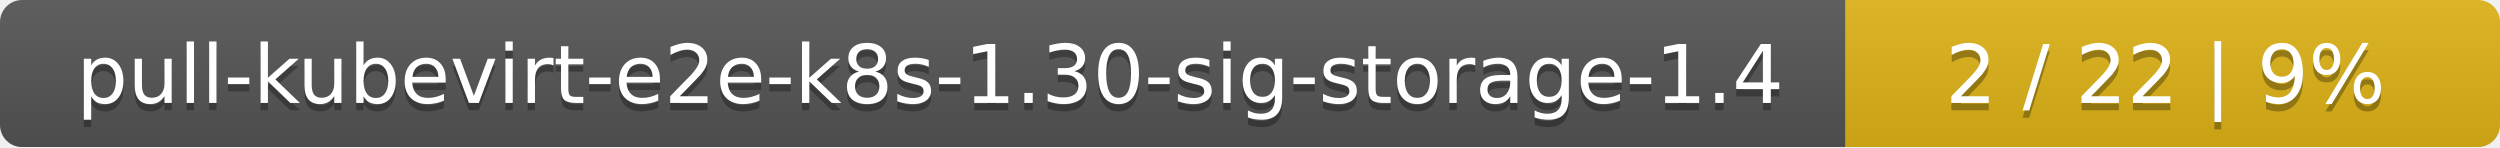
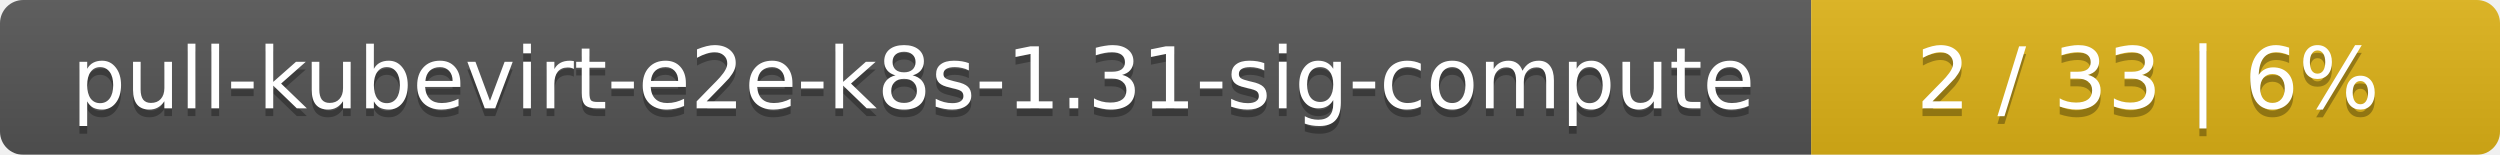
- <svg xmlns="http://www.w3.org/2000/svg" width="340" height="20">
+ <svg xmlns="http://www.w3.org/2000/svg" width="323" height="20">
  <linearGradient id="smooth" x2="0" y2="100%">
    <stop offset="0" stop-color="#bbb" stop-opacity=".1" />
    <stop offset="1" stop-opacity=".1" />
  </linearGradient>
  <mask id="round">
-     <rect width="340" height="20" rx="3" fill="#fff" />
+     <rect width="323" height="20" rx="3" fill="#fff" />
  </mask>
  <g mask="url(#round)">
-     <rect width="251" height="20" fill="#555" />
-     <rect x="251" width="89" height="20" fill="#dfb317" />
-     <rect width="340" height="20" fill="url(#smooth)" />
+     <rect width="234" height="20" fill="#555" />
+     <rect x="234" width="89" height="20" fill="#dfb317" />
+     <rect width="323" height="20" fill="url(#smooth)" />
  </g>
  <g fill="#fff" text-anchor="middle" font-family="DejaVu Sans,Verdana,Geneva,sans-serif" font-size="11">
-     <text x="126.5" y="15" fill="#010101" fill-opacity=".3">pull-kubevirt-e2e-k8s-1.30-sig-storage-1.4</text>
-     <text x="126.5" y="14">pull-kubevirt-e2e-k8s-1.30-sig-storage-1.4</text>
-     <text x="294.5" y="15" fill="#010101" fill-opacity=".3">2 / 22    |    9%</text>
-     <text x="294.5" y="14">2 / 22    |    9%</text>
+     <text x="118" y="15" fill="#010101" fill-opacity=".3">pull-kubevirt-e2e-k8s-1.31-sig-compute</text>
+     <text x="118" y="14">pull-kubevirt-e2e-k8s-1.31-sig-compute</text>
+     <text x="277.5" y="15" fill="#010101" fill-opacity=".3">2 / 33    |    6%</text>
+     <text x="277.5" y="14">2 / 33    |    6%</text>
  </g>
</svg>
